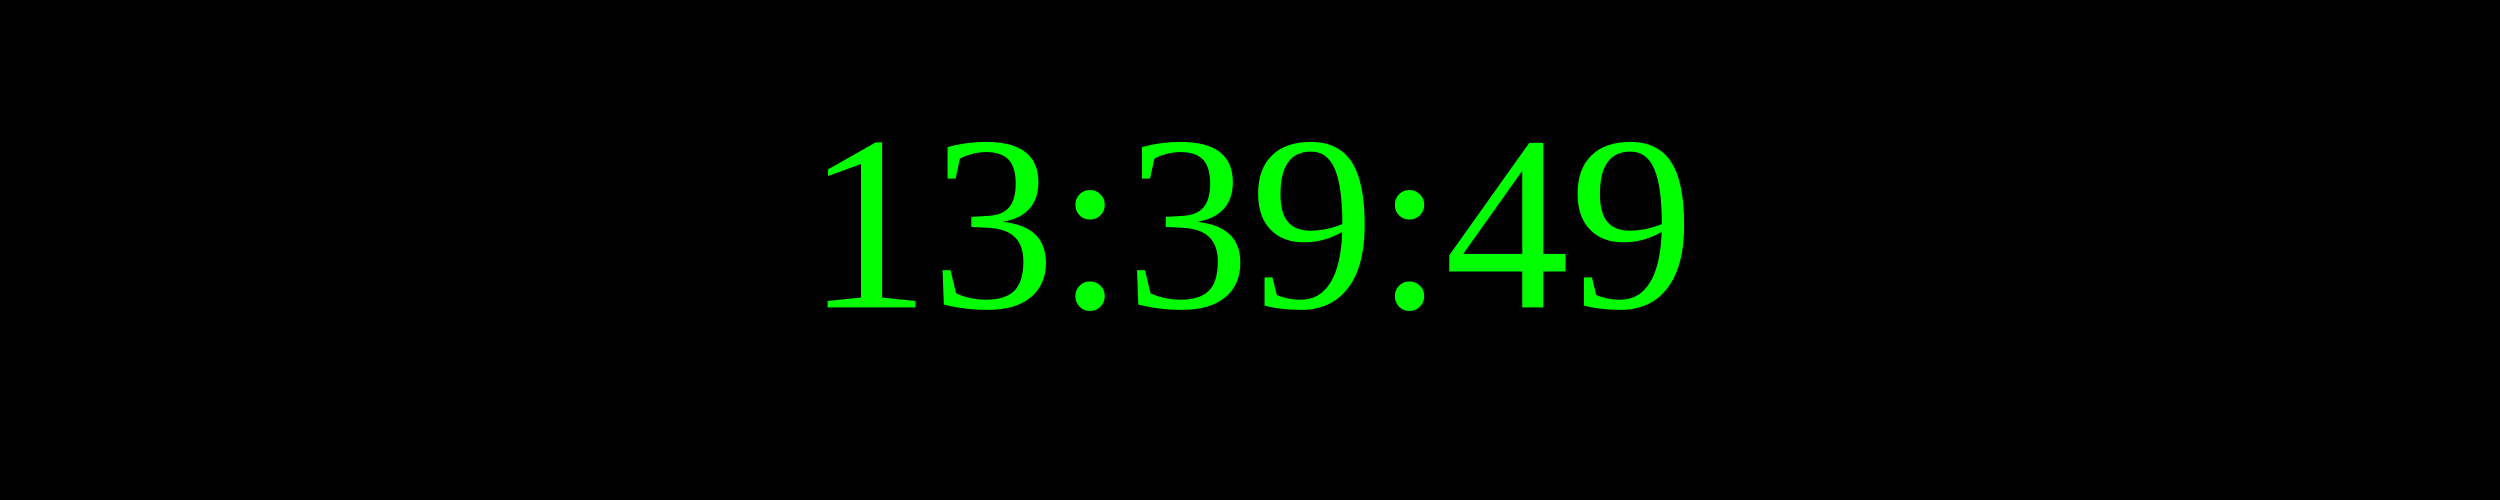
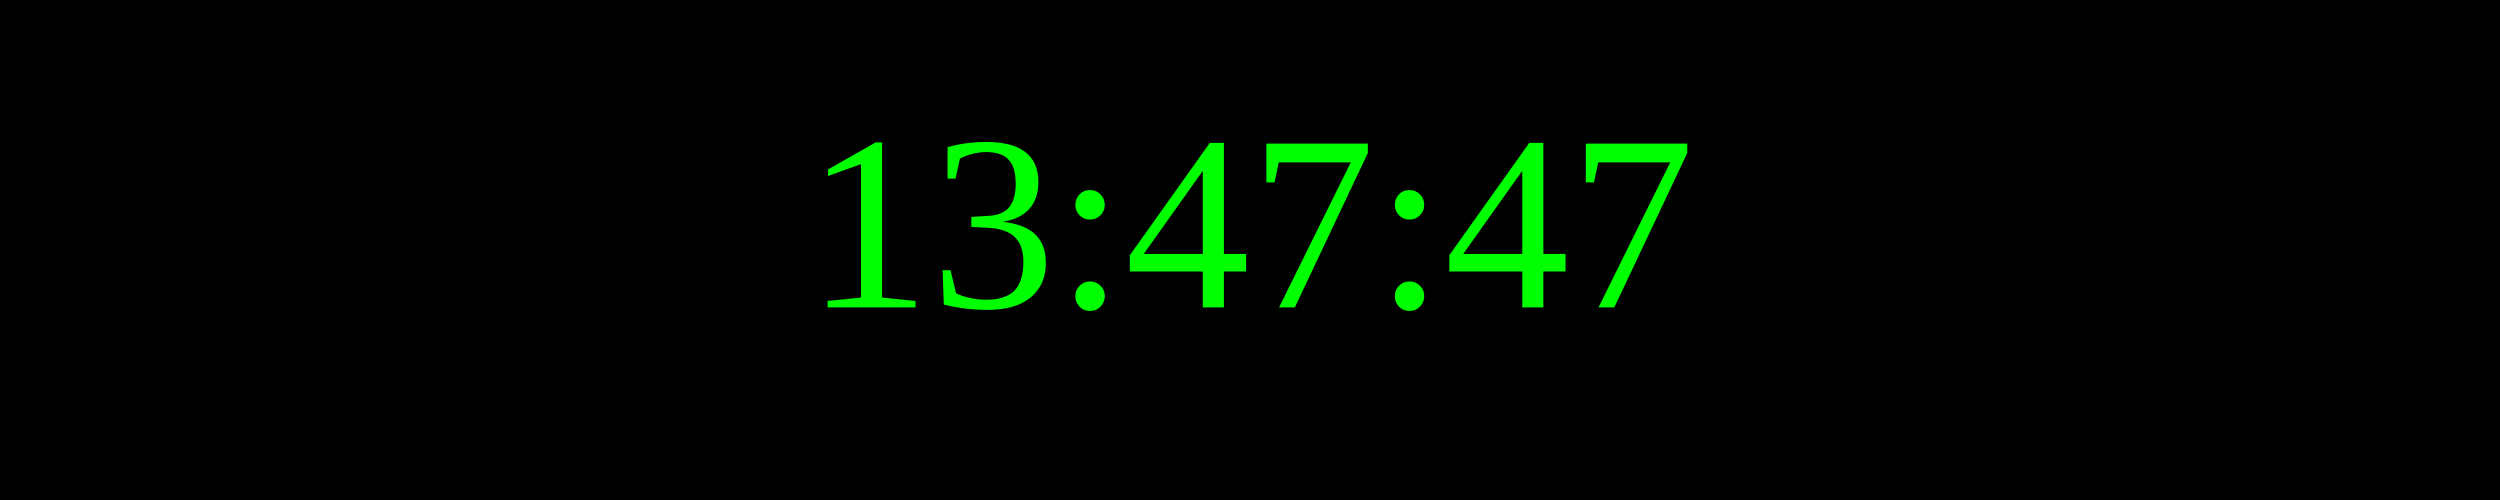
<svg xmlns="http://www.w3.org/2000/svg" width="250" height="50">
  <rect width="100%" height="100%" fill="black" />
  <text x="50%" y="50%" font-size="25" fill="lime" text-anchor="middle" dominant-baseline="middle">
- 13:39:49
+ 13:47:47
</text>
</svg>
